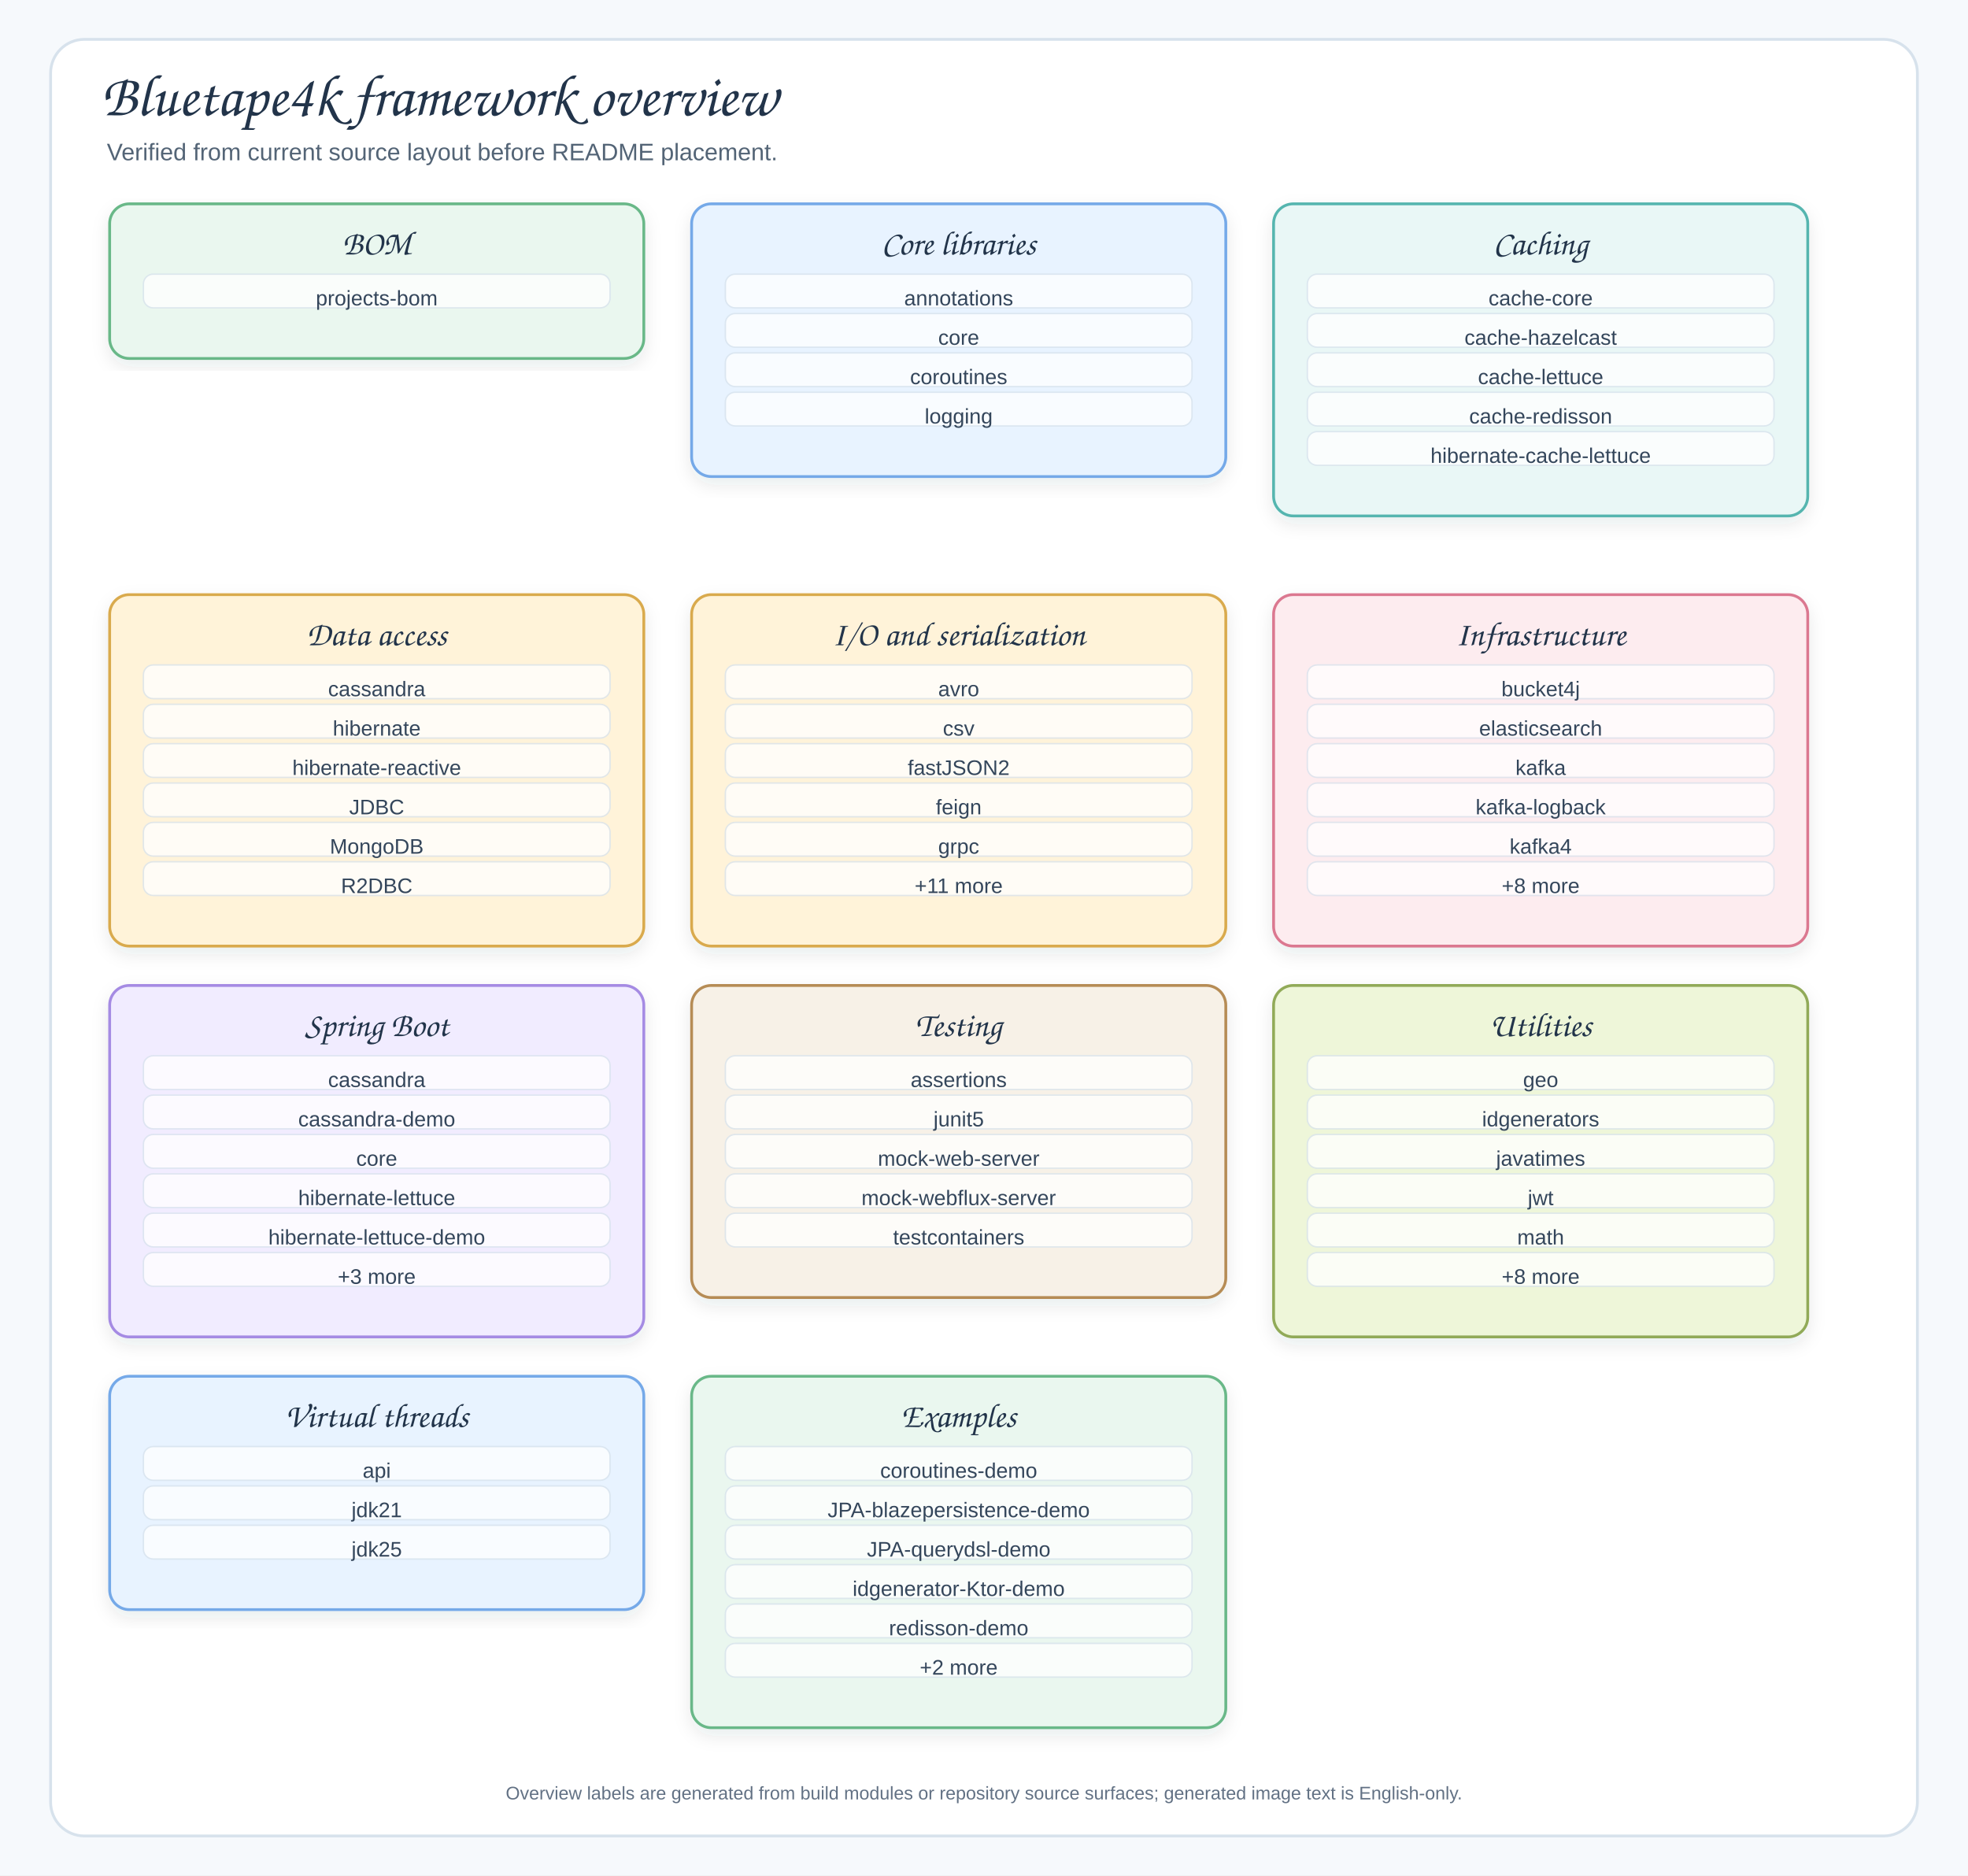
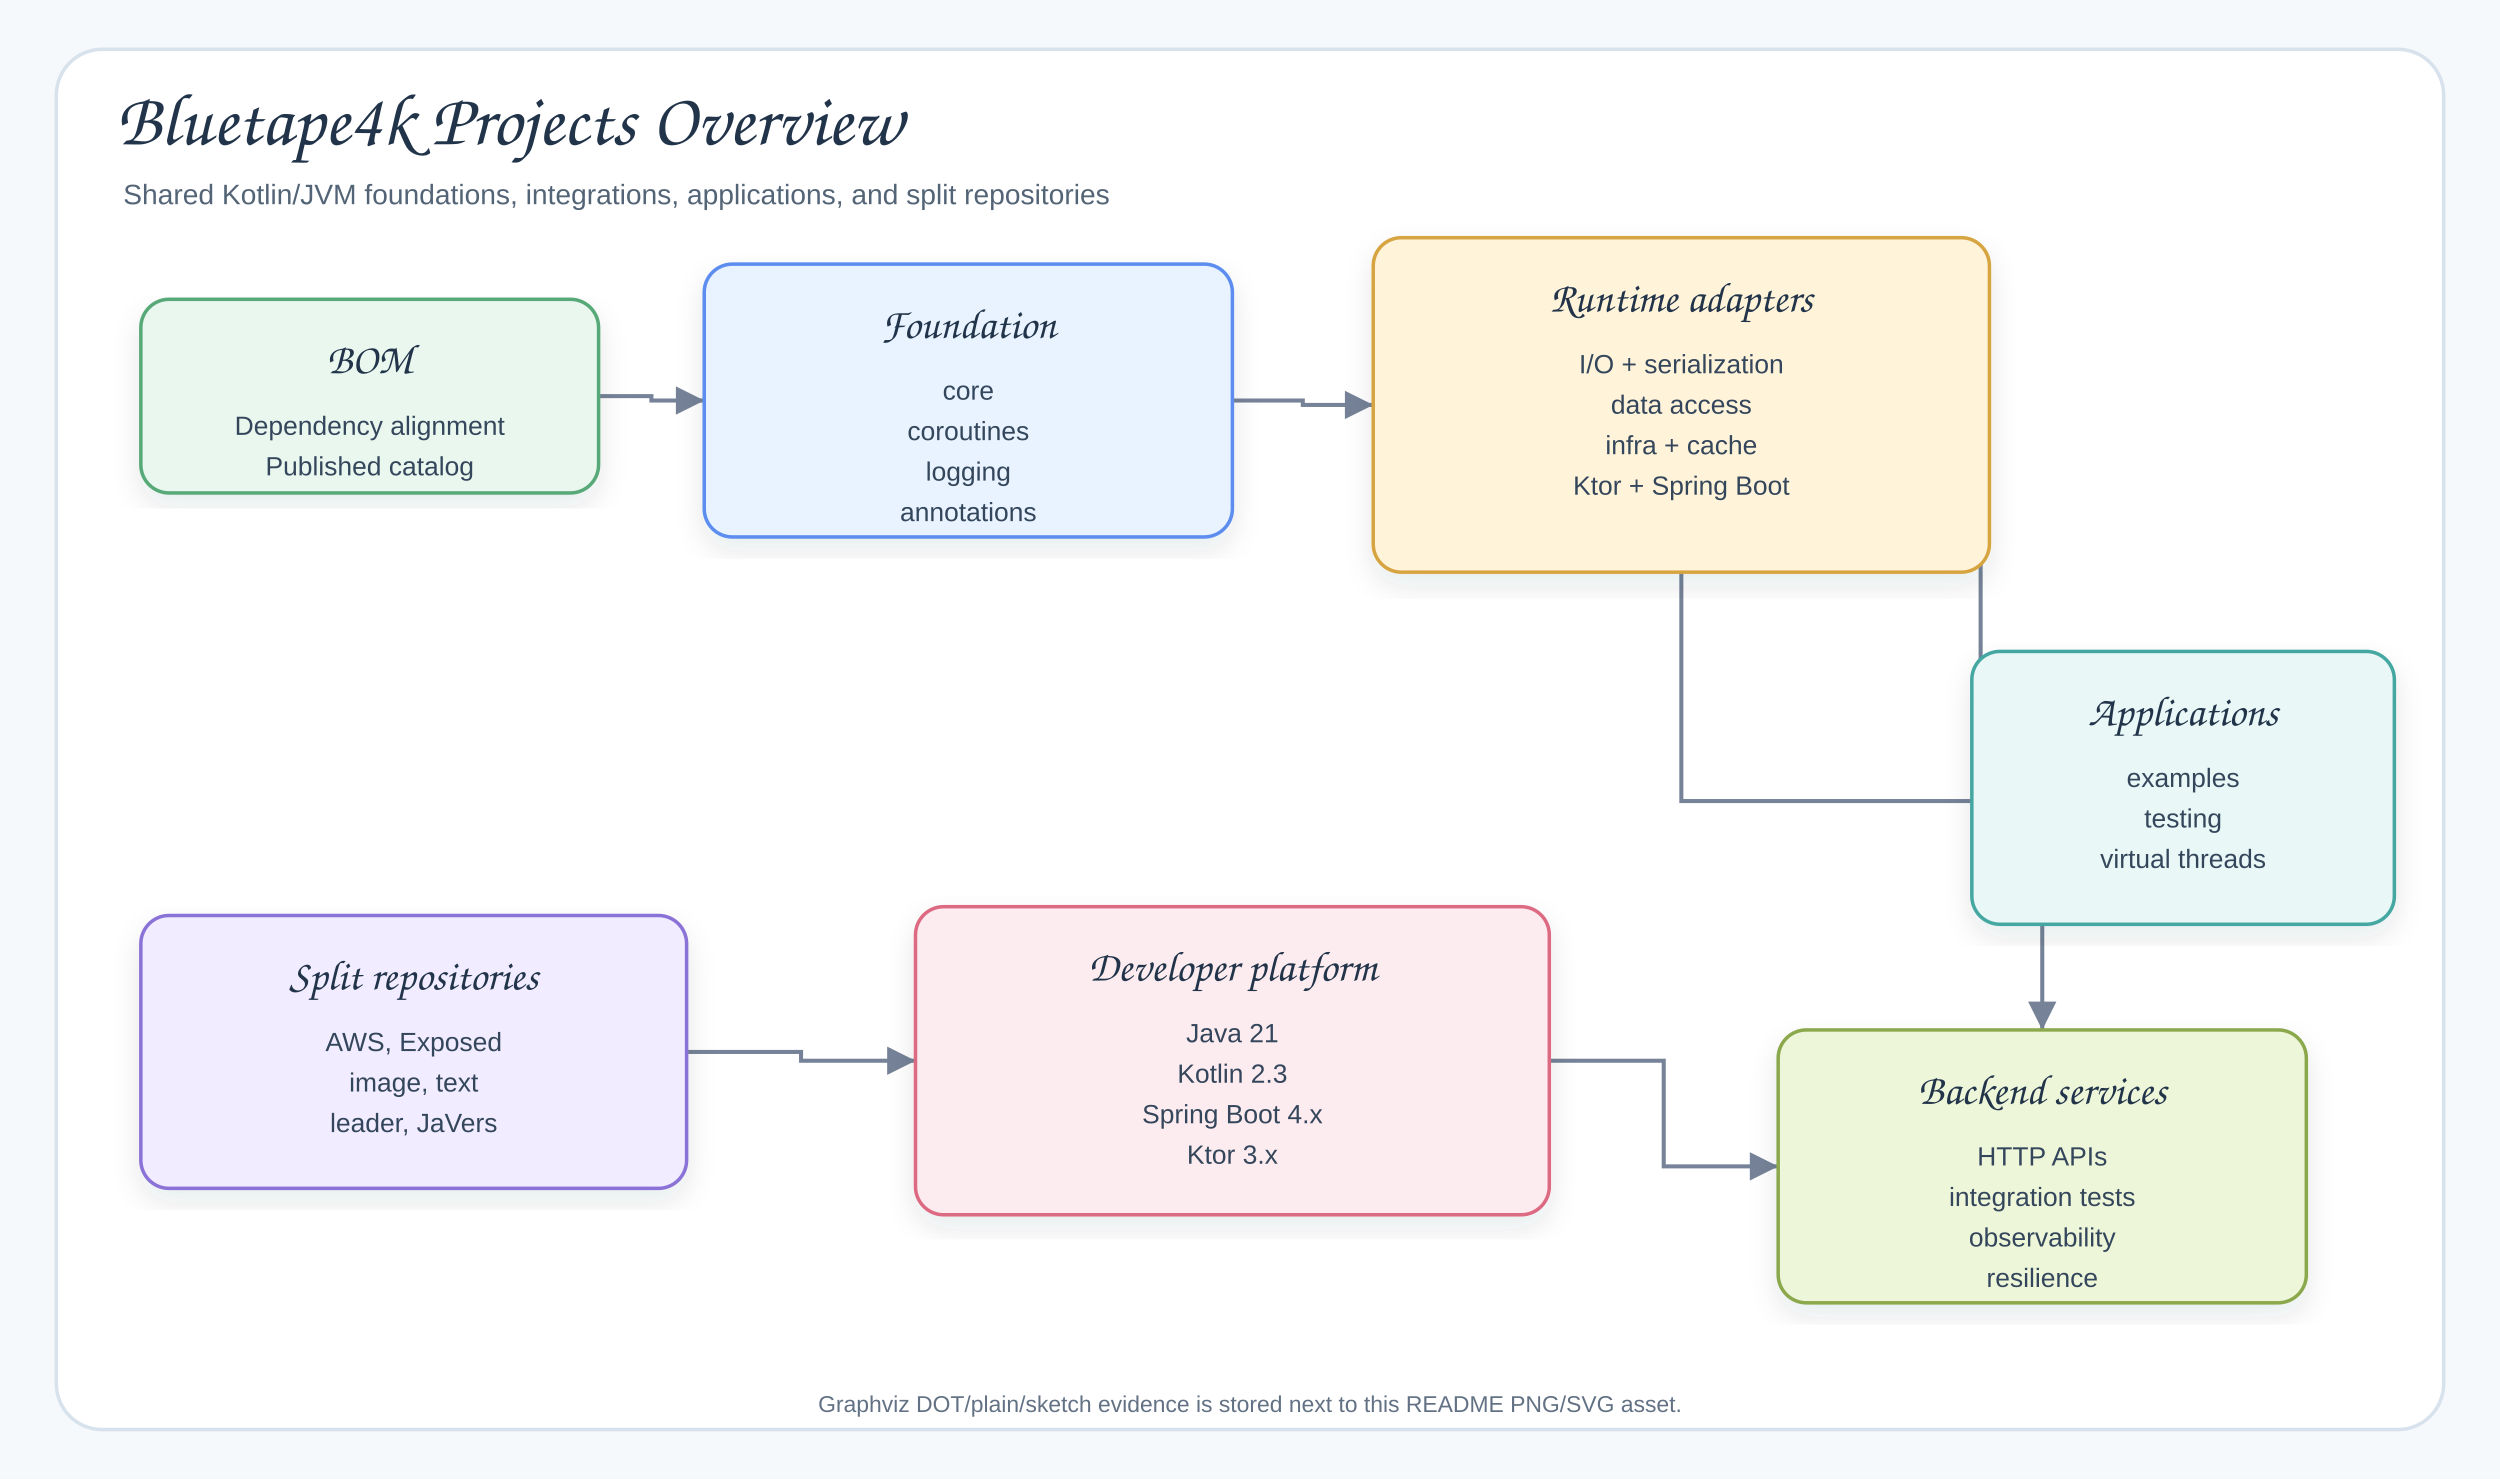
- <svg xmlns="http://www.w3.org/2000/svg" width="1400" height="1334" viewBox="0 0 1400 1334" role="img" aria-labelledby="title desc">
+ <svg xmlns="http://www.w3.org/2000/svg" width="1420" height="840" viewBox="0 0 1420 840" role="img" aria-labelledby="root-readme-overview-01-title root-readme-overview-01-desc">
  <defs>
    <filter id="shadow" x="-8%" y="-8%" width="116%" height="116%">
-       <feDropShadow dx="0" dy="5" stdDeviation="6" flood-color="#203040" flood-opacity="0.09" />
+       <feDropShadow dx="0" dy="7" stdDeviation="8" flood-color="#1f2937" flood-opacity="0.10" />
    </filter>
-     <style>.canvas{fill:#F6F9FC}.frame{fill:#FFFFFF;stroke:#D7E2EC;stroke-width:2}.title{font-family:"Architects Daughter","Comic Sans MS","Comic Sans",cursive;font-size:42px;fill:#22344A;font-weight:400}.subtitle{font-family:"Comic Sans MS","Comic Sans","Comic Neue",Arial,sans-serif;font-size:17px;fill:#536476;font-weight:400}.group{filter:url(#shadow);stroke-width:2}.gtitle{font-family:"Architects Daughter","Comic Sans MS","Comic Sans",cursive;font-size:24px;fill:#22344A;font-weight:400}.label{font-family:"Comic Sans MS","Comic Sans","Comic Neue",Arial,sans-serif;font-size:15px;fill:#34465B;font-weight:400}.small{font-family:"Comic Sans MS","Comic Sans","Comic Neue",Arial,sans-serif;font-size:13px;fill:#627184;font-weight:400}.axis{font-family:"Architects Daughter","Comic Sans MS","Comic Sans",cursive;font-size:22px;fill:#22344A;font-weight:400}</style>
+     <marker id="arrow" markerWidth="9" markerHeight="9" refX="8" refY="4.5" orient="auto" markerUnits="strokeWidth">
+       <path d="M1,1 L8,4.5 L1,8 Z" fill="#758297" />
+     </marker>
+     <style>
+       .canvas{fill:#F6F9FC}.frame{fill:#FFFFFF;stroke:#D7E2EC;stroke-width:2}
+       .title{font-family:"Architects Daughter","Comic Sans MS","Comic Sans",cursive;font-size:42px;fill:#22344A;font-weight:400}
+       .subtitle{font-family:"Comic Sans MS","Comic Sans","Comic Neue",Arial,sans-serif;font-size:16px;fill:#536476;font-weight:400}
+       .card{filter:url(#shadow);stroke-width:2}
+       .cardTitle{font-family:"Architects Daughter","Comic Sans MS","Comic Sans",cursive;font-size:24px;fill:#22344A;font-weight:400}
+       .body{font-family:"Comic Sans MS","Comic Sans","Comic Neue",Arial,sans-serif;font-size:15px;fill:#34465B;font-weight:400}
+       .edge{stroke:#758297;stroke-width:2.3;fill:none;marker-end:url(#arrow)}
+       .edgeLabel{font-family:"Comic Sans MS","Comic Sans","Comic Neue",Arial,sans-serif;font-size:12px;fill:#536476;font-weight:400;dominant-baseline:middle}
+       .labelPill{fill:#FFFFFF;stroke:#D7E2EC;stroke-width:1;opacity:.92}
+       .note{font-family:"Comic Sans MS","Comic Sans","Comic Neue",Arial,sans-serif;font-size:13px;fill:#627184;font-weight:400}
+     </style>
  </defs>
-   <rect class="canvas" width="1400" height="1334" />
-   <rect class="frame" x="36" y="28" width="1328" height="1278" rx="24" />
-   <text class="title" x="72" y="82">Bluetape4k framework overview</text>
-   <text class="subtitle" x="76" y="114">Verified from current source layout before README placement.</text>
-   <g transform="translate(78,145)">
-     <rect class="group" x="0" y="0" width="380" height="110" rx="14" fill="#EAF7EF" stroke="#69B888" />
-     <text class="gtitle" x="190" y="36" text-anchor="middle">BOM</text>
-     <rect x="24" y="50" width="332" height="24" rx="7" fill="#FFFFFF" opacity="0.76" stroke="#D7E2EC" />
-     <text class="label" x="190" y="68" text-anchor="middle" dominant-baseline="middle">projects-bom</text>
+   <rect class="canvas" width="1420" height="840" />
+   <rect class="frame" x="32" y="28" width="1356" height="784" rx="26" />
+   <text class="title" x="66" y="82">Bluetape4k Projects Overview</text>
+   <text class="subtitle" x="70" y="116">Shared Kotlin/JVM foundations, integrations, applications, and split repositories</text>
+   <path class="edge" d="M340 225 L370 225 L370 227.5 L400 227.5" />
+   <path class="edge" d="M700 227.5 L740 227.5 L740 230 L780 230" />
+   <path class="edge" d="M1130 230 L1125 230 L1125 447.5 L1120 447.5" />
+   <path class="edge" d="M390 597.5 L455 597.5 L455 602.5 L520 602.5" />
+   <path class="edge" d="M880 602.5 L945 602.5 L945 662.5 L1010 662.5" />
+   <path class="edge" d="M955 325 L955 455 L1160 455 L1160 585" />
+   <g>
+     <rect class="card" x="80" y="170" width="260" height="110" rx="16" fill="#EAF7EF" stroke="#58A978" />
+     <text class="cardTitle" x="210" y="212" text-anchor="middle">BOM</text>
+     <text class="body" x="210" y="247" text-anchor="middle">Dependency alignment</text>
+     <text class="body" x="210" y="270" text-anchor="middle">Published catalog</text>
  </g>
-   <g transform="translate(492,145)">
-     <rect class="group" x="0" y="0" width="380" height="194" rx="14" fill="#E8F3FF" stroke="#75A9E8" />
-     <text class="gtitle" x="190" y="36" text-anchor="middle">Core libraries</text>
-     <rect x="24" y="50" width="332" height="24" rx="7" fill="#FFFFFF" opacity="0.76" stroke="#D7E2EC" />
-     <text class="label" x="190" y="68" text-anchor="middle" dominant-baseline="middle">annotations</text>
-     <rect x="24" y="78" width="332" height="24" rx="7" fill="#FFFFFF" opacity="0.76" stroke="#D7E2EC" />
-     <text class="label" x="190" y="96" text-anchor="middle" dominant-baseline="middle">core</text>
-     <rect x="24" y="106" width="332" height="24" rx="7" fill="#FFFFFF" opacity="0.76" stroke="#D7E2EC" />
-     <text class="label" x="190" y="124" text-anchor="middle" dominant-baseline="middle">coroutines</text>
-     <rect x="24" y="134" width="332" height="24" rx="7" fill="#FFFFFF" opacity="0.76" stroke="#D7E2EC" />
-     <text class="label" x="190" y="152" text-anchor="middle" dominant-baseline="middle">logging</text>
+   <g>
+     <rect class="card" x="400" y="150" width="300" height="155" rx="16" fill="#E8F3FF" stroke="#5B8DEF" />
+     <text class="cardTitle" x="550" y="192" text-anchor="middle">Foundation</text>
+     <text class="body" x="550" y="227" text-anchor="middle">core</text>
+     <text class="body" x="550" y="250" text-anchor="middle">coroutines</text>
+     <text class="body" x="550" y="273" text-anchor="middle">logging</text>
+     <text class="body" x="550" y="296" text-anchor="middle">annotations</text>
  </g>
-   <g transform="translate(906,145)">
-     <rect class="group" x="0" y="0" width="380" height="222" rx="14" fill="#E9F7F6" stroke="#55B5AF" />
-     <text class="gtitle" x="190" y="36" text-anchor="middle">Caching</text>
-     <rect x="24" y="50" width="332" height="24" rx="7" fill="#FFFFFF" opacity="0.76" stroke="#D7E2EC" />
-     <text class="label" x="190" y="68" text-anchor="middle" dominant-baseline="middle">cache-core</text>
-     <rect x="24" y="78" width="332" height="24" rx="7" fill="#FFFFFF" opacity="0.76" stroke="#D7E2EC" />
-     <text class="label" x="190" y="96" text-anchor="middle" dominant-baseline="middle">cache-hazelcast</text>
-     <rect x="24" y="106" width="332" height="24" rx="7" fill="#FFFFFF" opacity="0.76" stroke="#D7E2EC" />
-     <text class="label" x="190" y="124" text-anchor="middle" dominant-baseline="middle">cache-lettuce</text>
-     <rect x="24" y="134" width="332" height="24" rx="7" fill="#FFFFFF" opacity="0.76" stroke="#D7E2EC" />
-     <text class="label" x="190" y="152" text-anchor="middle" dominant-baseline="middle">cache-redisson</text>
-     <rect x="24" y="162" width="332" height="24" rx="7" fill="#FFFFFF" opacity="0.76" stroke="#D7E2EC" />
-     <text class="label" x="190" y="180" text-anchor="middle" dominant-baseline="middle">hibernate-cache-lettuce</text>
+   <g>
+     <rect class="card" x="780" y="135" width="350" height="190" rx="16" fill="#FFF3D9" stroke="#D6A441" />
+     <text class="cardTitle" x="955" y="177" text-anchor="middle">Runtime adapters</text>
+     <text class="body" x="955" y="212" text-anchor="middle">I/O + serialization</text>
+     <text class="body" x="955" y="235" text-anchor="middle">data access</text>
+     <text class="body" x="955" y="258" text-anchor="middle">infra + cache</text>
+     <text class="body" x="955" y="281" text-anchor="middle">Ktor + Spring Boot</text>
  </g>
-   <g transform="translate(78,423)">
-     <rect class="group" x="0" y="0" width="380" height="250" rx="14" fill="#FFF3D9" stroke="#D9AA4D" />
-     <text class="gtitle" x="190" y="36" text-anchor="middle">Data access</text>
-     <rect x="24" y="50" width="332" height="24" rx="7" fill="#FFFFFF" opacity="0.76" stroke="#D7E2EC" />
-     <text class="label" x="190" y="68" text-anchor="middle" dominant-baseline="middle">cassandra</text>
-     <rect x="24" y="78" width="332" height="24" rx="7" fill="#FFFFFF" opacity="0.76" stroke="#D7E2EC" />
-     <text class="label" x="190" y="96" text-anchor="middle" dominant-baseline="middle">hibernate</text>
-     <rect x="24" y="106" width="332" height="24" rx="7" fill="#FFFFFF" opacity="0.76" stroke="#D7E2EC" />
-     <text class="label" x="190" y="124" text-anchor="middle" dominant-baseline="middle">hibernate-reactive</text>
-     <rect x="24" y="134" width="332" height="24" rx="7" fill="#FFFFFF" opacity="0.76" stroke="#D7E2EC" />
-     <text class="label" x="190" y="152" text-anchor="middle" dominant-baseline="middle">JDBC</text>
-     <rect x="24" y="162" width="332" height="24" rx="7" fill="#FFFFFF" opacity="0.76" stroke="#D7E2EC" />
-     <text class="label" x="190" y="180" text-anchor="middle" dominant-baseline="middle">MongoDB</text>
-     <rect x="24" y="190" width="332" height="24" rx="7" fill="#FFFFFF" opacity="0.76" stroke="#D7E2EC" />
-     <text class="label" x="190" y="208" text-anchor="middle" dominant-baseline="middle">R2DBC</text>
+   <g>
+     <rect class="card" x="1120" y="370" width="240" height="155" rx="16" fill="#E9F7F6" stroke="#45A7A1" />
+     <text class="cardTitle" x="1240" y="412" text-anchor="middle">Applications</text>
+     <text class="body" x="1240" y="447" text-anchor="middle">examples</text>
+     <text class="body" x="1240" y="470" text-anchor="middle">testing</text>
+     <text class="body" x="1240" y="493" text-anchor="middle">virtual threads</text>
  </g>
-   <g transform="translate(492,423)">
-     <rect class="group" x="0" y="0" width="380" height="250" rx="14" fill="#FFF3D9" stroke="#D9AA4D" />
-     <text class="gtitle" x="190" y="36" text-anchor="middle">I/O and serialization</text>
-     <rect x="24" y="50" width="332" height="24" rx="7" fill="#FFFFFF" opacity="0.76" stroke="#D7E2EC" />
-     <text class="label" x="190" y="68" text-anchor="middle" dominant-baseline="middle">avro</text>
-     <rect x="24" y="78" width="332" height="24" rx="7" fill="#FFFFFF" opacity="0.76" stroke="#D7E2EC" />
-     <text class="label" x="190" y="96" text-anchor="middle" dominant-baseline="middle">csv</text>
-     <rect x="24" y="106" width="332" height="24" rx="7" fill="#FFFFFF" opacity="0.76" stroke="#D7E2EC" />
-     <text class="label" x="190" y="124" text-anchor="middle" dominant-baseline="middle">fastJSON2</text>
-     <rect x="24" y="134" width="332" height="24" rx="7" fill="#FFFFFF" opacity="0.76" stroke="#D7E2EC" />
-     <text class="label" x="190" y="152" text-anchor="middle" dominant-baseline="middle">feign</text>
-     <rect x="24" y="162" width="332" height="24" rx="7" fill="#FFFFFF" opacity="0.76" stroke="#D7E2EC" />
-     <text class="label" x="190" y="180" text-anchor="middle" dominant-baseline="middle">grpc</text>
-     <rect x="24" y="190" width="332" height="24" rx="7" fill="#FFFFFF" opacity="0.76" stroke="#D7E2EC" />
-     <text class="label" x="190" y="208" text-anchor="middle" dominant-baseline="middle">+11 more</text>
+   <g>
+     <rect class="card" x="80" y="520" width="310" height="155" rx="16" fill="#F1ECFF" stroke="#8A72D6" />
+     <text class="cardTitle" x="235" y="562" text-anchor="middle">Split repositories</text>
+     <text class="body" x="235" y="597" text-anchor="middle">AWS, Exposed</text>
+     <text class="body" x="235" y="620" text-anchor="middle">image, text</text>
+     <text class="body" x="235" y="643" text-anchor="middle">leader, JaVers</text>
  </g>
-   <g transform="translate(906,423)">
-     <rect class="group" x="0" y="0" width="380" height="250" rx="14" fill="#FDECEF" stroke="#DB7890" />
-     <text class="gtitle" x="190" y="36" text-anchor="middle">Infrastructure</text>
-     <rect x="24" y="50" width="332" height="24" rx="7" fill="#FFFFFF" opacity="0.76" stroke="#D7E2EC" />
-     <text class="label" x="190" y="68" text-anchor="middle" dominant-baseline="middle">bucket4j</text>
-     <rect x="24" y="78" width="332" height="24" rx="7" fill="#FFFFFF" opacity="0.76" stroke="#D7E2EC" />
-     <text class="label" x="190" y="96" text-anchor="middle" dominant-baseline="middle">elasticsearch</text>
-     <rect x="24" y="106" width="332" height="24" rx="7" fill="#FFFFFF" opacity="0.76" stroke="#D7E2EC" />
-     <text class="label" x="190" y="124" text-anchor="middle" dominant-baseline="middle">kafka</text>
-     <rect x="24" y="134" width="332" height="24" rx="7" fill="#FFFFFF" opacity="0.76" stroke="#D7E2EC" />
-     <text class="label" x="190" y="152" text-anchor="middle" dominant-baseline="middle">kafka-logback</text>
-     <rect x="24" y="162" width="332" height="24" rx="7" fill="#FFFFFF" opacity="0.76" stroke="#D7E2EC" />
-     <text class="label" x="190" y="180" text-anchor="middle" dominant-baseline="middle">kafka4</text>
-     <rect x="24" y="190" width="332" height="24" rx="7" fill="#FFFFFF" opacity="0.76" stroke="#D7E2EC" />
-     <text class="label" x="190" y="208" text-anchor="middle" dominant-baseline="middle">+8 more</text>
+   <g>
+     <rect class="card" x="520" y="515" width="360" height="175" rx="16" fill="#FDECEF" stroke="#DC6B82" />
+     <text class="cardTitle" x="700" y="557" text-anchor="middle">Developer platform</text>
+     <text class="body" x="700" y="592" text-anchor="middle">Java 21</text>
+     <text class="body" x="700" y="615" text-anchor="middle">Kotlin 2.3</text>
+     <text class="body" x="700" y="638" text-anchor="middle">Spring Boot 4.x</text>
+     <text class="body" x="700" y="661" text-anchor="middle">Ktor 3.x</text>
  </g>
-   <g transform="translate(78,701)">
-     <rect class="group" x="0" y="0" width="380" height="250" rx="14" fill="#F1ECFF" stroke="#A58BE3" />
-     <text class="gtitle" x="190" y="36" text-anchor="middle">Spring Boot</text>
-     <rect x="24" y="50" width="332" height="24" rx="7" fill="#FFFFFF" opacity="0.76" stroke="#D7E2EC" />
-     <text class="label" x="190" y="68" text-anchor="middle" dominant-baseline="middle">cassandra</text>
-     <rect x="24" y="78" width="332" height="24" rx="7" fill="#FFFFFF" opacity="0.76" stroke="#D7E2EC" />
-     <text class="label" x="190" y="96" text-anchor="middle" dominant-baseline="middle">cassandra-demo</text>
-     <rect x="24" y="106" width="332" height="24" rx="7" fill="#FFFFFF" opacity="0.76" stroke="#D7E2EC" />
-     <text class="label" x="190" y="124" text-anchor="middle" dominant-baseline="middle">core</text>
-     <rect x="24" y="134" width="332" height="24" rx="7" fill="#FFFFFF" opacity="0.76" stroke="#D7E2EC" />
-     <text class="label" x="190" y="152" text-anchor="middle" dominant-baseline="middle">hibernate-lettuce</text>
-     <rect x="24" y="162" width="332" height="24" rx="7" fill="#FFFFFF" opacity="0.76" stroke="#D7E2EC" />
-     <text class="label" x="190" y="180" text-anchor="middle" dominant-baseline="middle">hibernate-lettuce-demo</text>
-     <rect x="24" y="190" width="332" height="24" rx="7" fill="#FFFFFF" opacity="0.76" stroke="#D7E2EC" />
-     <text class="label" x="190" y="208" text-anchor="middle" dominant-baseline="middle">+3 more</text>
+   <g>
+     <rect class="card" x="1010" y="585" width="300" height="155" rx="16" fill="#EEF6D9" stroke="#8BA84D" />
+     <text class="cardTitle" x="1160" y="627" text-anchor="middle">Backend services</text>
+     <text class="body" x="1160" y="662" text-anchor="middle">HTTP APIs</text>
+     <text class="body" x="1160" y="685" text-anchor="middle">integration tests</text>
+     <text class="body" x="1160" y="708" text-anchor="middle">observability</text>
+     <text class="body" x="1160" y="731" text-anchor="middle">resilience</text>
  </g>
-   <g transform="translate(492,701)">
-     <rect class="group" x="0" y="0" width="380" height="222" rx="14" fill="#F7F1E7" stroke="#B68C55" />
-     <text class="gtitle" x="190" y="36" text-anchor="middle">Testing</text>
-     <rect x="24" y="50" width="332" height="24" rx="7" fill="#FFFFFF" opacity="0.76" stroke="#D7E2EC" />
-     <text class="label" x="190" y="68" text-anchor="middle" dominant-baseline="middle">assertions</text>
-     <rect x="24" y="78" width="332" height="24" rx="7" fill="#FFFFFF" opacity="0.76" stroke="#D7E2EC" />
-     <text class="label" x="190" y="96" text-anchor="middle" dominant-baseline="middle">junit5</text>
-     <rect x="24" y="106" width="332" height="24" rx="7" fill="#FFFFFF" opacity="0.76" stroke="#D7E2EC" />
-     <text class="label" x="190" y="124" text-anchor="middle" dominant-baseline="middle">mock-web-server</text>
-     <rect x="24" y="134" width="332" height="24" rx="7" fill="#FFFFFF" opacity="0.76" stroke="#D7E2EC" />
-     <text class="label" x="190" y="152" text-anchor="middle" dominant-baseline="middle">mock-webflux-server</text>
-     <rect x="24" y="162" width="332" height="24" rx="7" fill="#FFFFFF" opacity="0.76" stroke="#D7E2EC" />
-     <text class="label" x="190" y="180" text-anchor="middle" dominant-baseline="middle">testcontainers</text>
-   </g>
-   <g transform="translate(906,701)">
-     <rect class="group" x="0" y="0" width="380" height="250" rx="14" fill="#EEF6D9" stroke="#91AA58" />
-     <text class="gtitle" x="190" y="36" text-anchor="middle">Utilities</text>
-     <rect x="24" y="50" width="332" height="24" rx="7" fill="#FFFFFF" opacity="0.76" stroke="#D7E2EC" />
-     <text class="label" x="190" y="68" text-anchor="middle" dominant-baseline="middle">geo</text>
-     <rect x="24" y="78" width="332" height="24" rx="7" fill="#FFFFFF" opacity="0.76" stroke="#D7E2EC" />
-     <text class="label" x="190" y="96" text-anchor="middle" dominant-baseline="middle">idgenerators</text>
-     <rect x="24" y="106" width="332" height="24" rx="7" fill="#FFFFFF" opacity="0.76" stroke="#D7E2EC" />
-     <text class="label" x="190" y="124" text-anchor="middle" dominant-baseline="middle">javatimes</text>
-     <rect x="24" y="134" width="332" height="24" rx="7" fill="#FFFFFF" opacity="0.76" stroke="#D7E2EC" />
-     <text class="label" x="190" y="152" text-anchor="middle" dominant-baseline="middle">jwt</text>
-     <rect x="24" y="162" width="332" height="24" rx="7" fill="#FFFFFF" opacity="0.76" stroke="#D7E2EC" />
-     <text class="label" x="190" y="180" text-anchor="middle" dominant-baseline="middle">math</text>
-     <rect x="24" y="190" width="332" height="24" rx="7" fill="#FFFFFF" opacity="0.76" stroke="#D7E2EC" />
-     <text class="label" x="190" y="208" text-anchor="middle" dominant-baseline="middle">+8 more</text>
-   </g>
-   <g transform="translate(78,979)">
-     <rect class="group" x="0" y="0" width="380" height="166" rx="14" fill="#E8F3FF" stroke="#75A9E8" />
-     <text class="gtitle" x="190" y="36" text-anchor="middle">Virtual threads</text>
-     <rect x="24" y="50" width="332" height="24" rx="7" fill="#FFFFFF" opacity="0.76" stroke="#D7E2EC" />
-     <text class="label" x="190" y="68" text-anchor="middle" dominant-baseline="middle">api</text>
-     <rect x="24" y="78" width="332" height="24" rx="7" fill="#FFFFFF" opacity="0.76" stroke="#D7E2EC" />
-     <text class="label" x="190" y="96" text-anchor="middle" dominant-baseline="middle">jdk21</text>
-     <rect x="24" y="106" width="332" height="24" rx="7" fill="#FFFFFF" opacity="0.76" stroke="#D7E2EC" />
-     <text class="label" x="190" y="124" text-anchor="middle" dominant-baseline="middle">jdk25</text>
-   </g>
-   <g transform="translate(492,979)">
-     <rect class="group" x="0" y="0" width="380" height="250" rx="14" fill="#EAF7EF" stroke="#69B888" />
-     <text class="gtitle" x="190" y="36" text-anchor="middle">Examples</text>
-     <rect x="24" y="50" width="332" height="24" rx="7" fill="#FFFFFF" opacity="0.76" stroke="#D7E2EC" />
-     <text class="label" x="190" y="68" text-anchor="middle" dominant-baseline="middle">coroutines-demo</text>
-     <rect x="24" y="78" width="332" height="24" rx="7" fill="#FFFFFF" opacity="0.76" stroke="#D7E2EC" />
-     <text class="label" x="190" y="96" text-anchor="middle" dominant-baseline="middle">JPA-blazepersistence-demo</text>
-     <rect x="24" y="106" width="332" height="24" rx="7" fill="#FFFFFF" opacity="0.76" stroke="#D7E2EC" />
-     <text class="label" x="190" y="124" text-anchor="middle" dominant-baseline="middle">JPA-querydsl-demo</text>
-     <rect x="24" y="134" width="332" height="24" rx="7" fill="#FFFFFF" opacity="0.76" stroke="#D7E2EC" />
-     <text class="label" x="190" y="152" text-anchor="middle" dominant-baseline="middle">idgenerator-Ktor-demo</text>
-     <rect x="24" y="162" width="332" height="24" rx="7" fill="#FFFFFF" opacity="0.76" stroke="#D7E2EC" />
-     <text class="label" x="190" y="180" text-anchor="middle" dominant-baseline="middle">redisson-demo</text>
-     <rect x="24" y="190" width="332" height="24" rx="7" fill="#FFFFFF" opacity="0.76" stroke="#D7E2EC" />
-     <text class="label" x="190" y="208" text-anchor="middle" dominant-baseline="middle">+2 more</text>
-   </g>
-   <text class="small" x="700.0" y="1280" text-anchor="middle">Overview labels are generated from build modules or repository source surfaces; generated image text is English-only.</text>
+   <text class="note" x="710" y="802" text-anchor="middle">Graphviz DOT/plain/sketch evidence is stored next to this README PNG/SVG asset.</text>
</svg>
